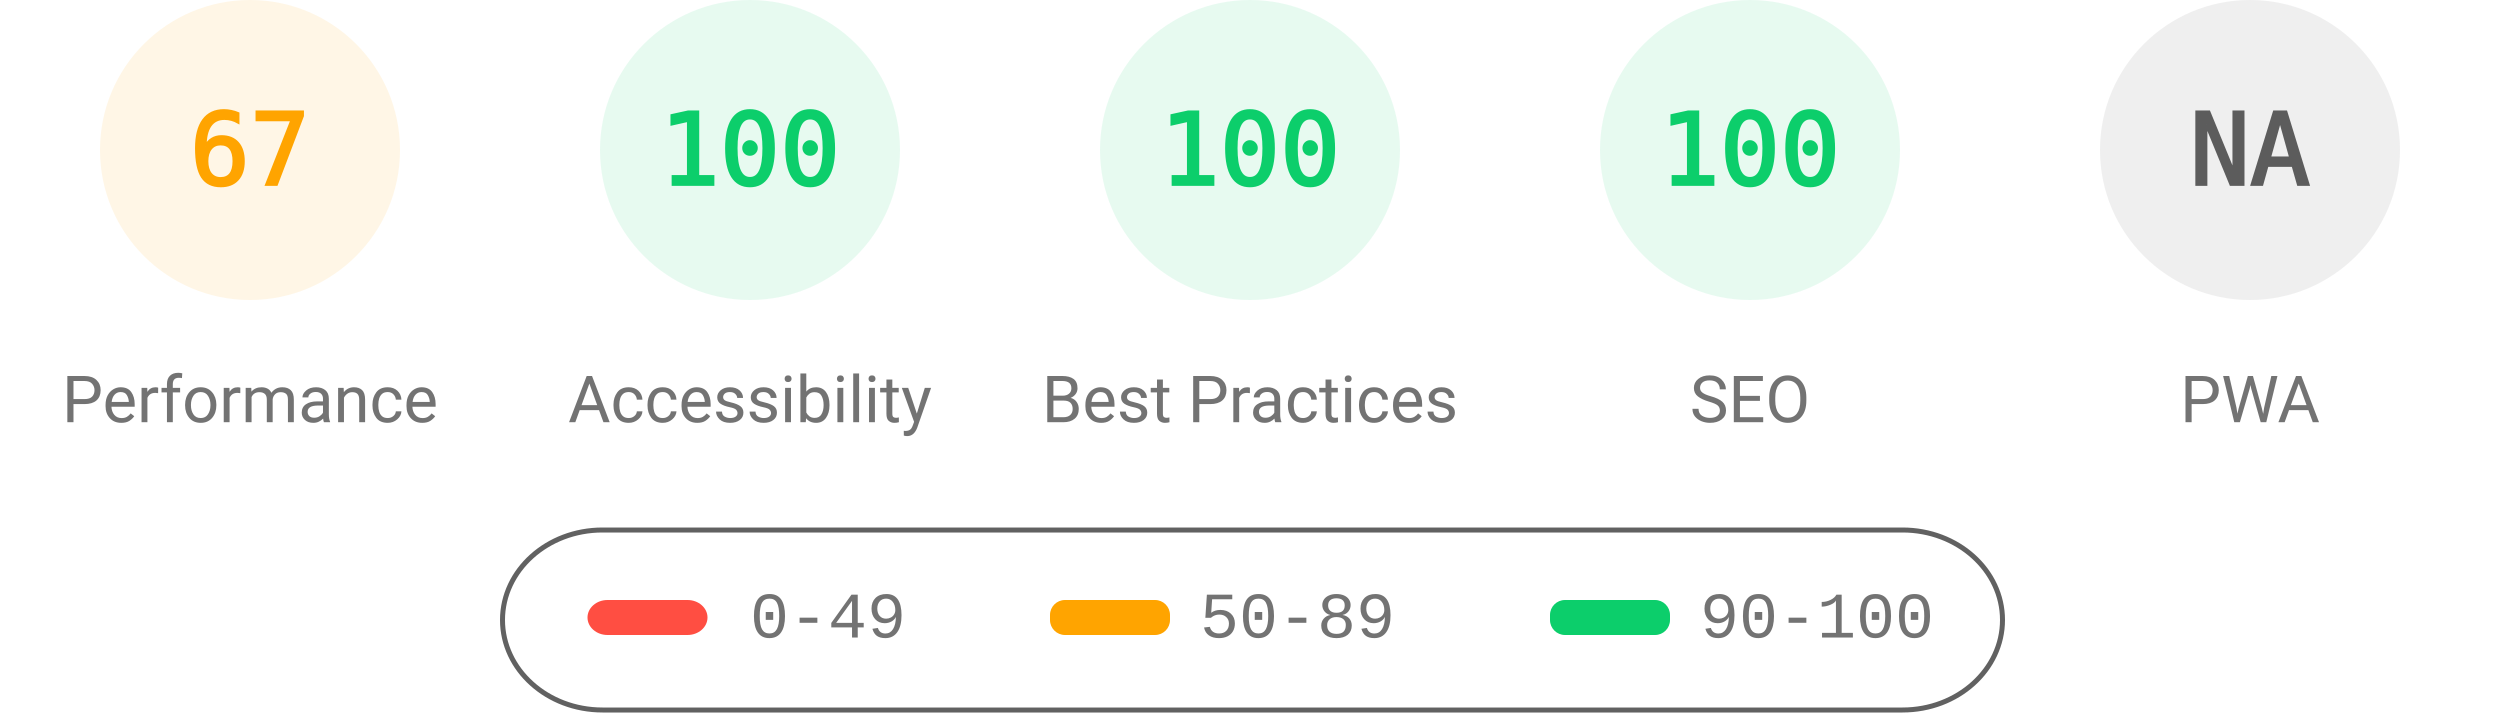
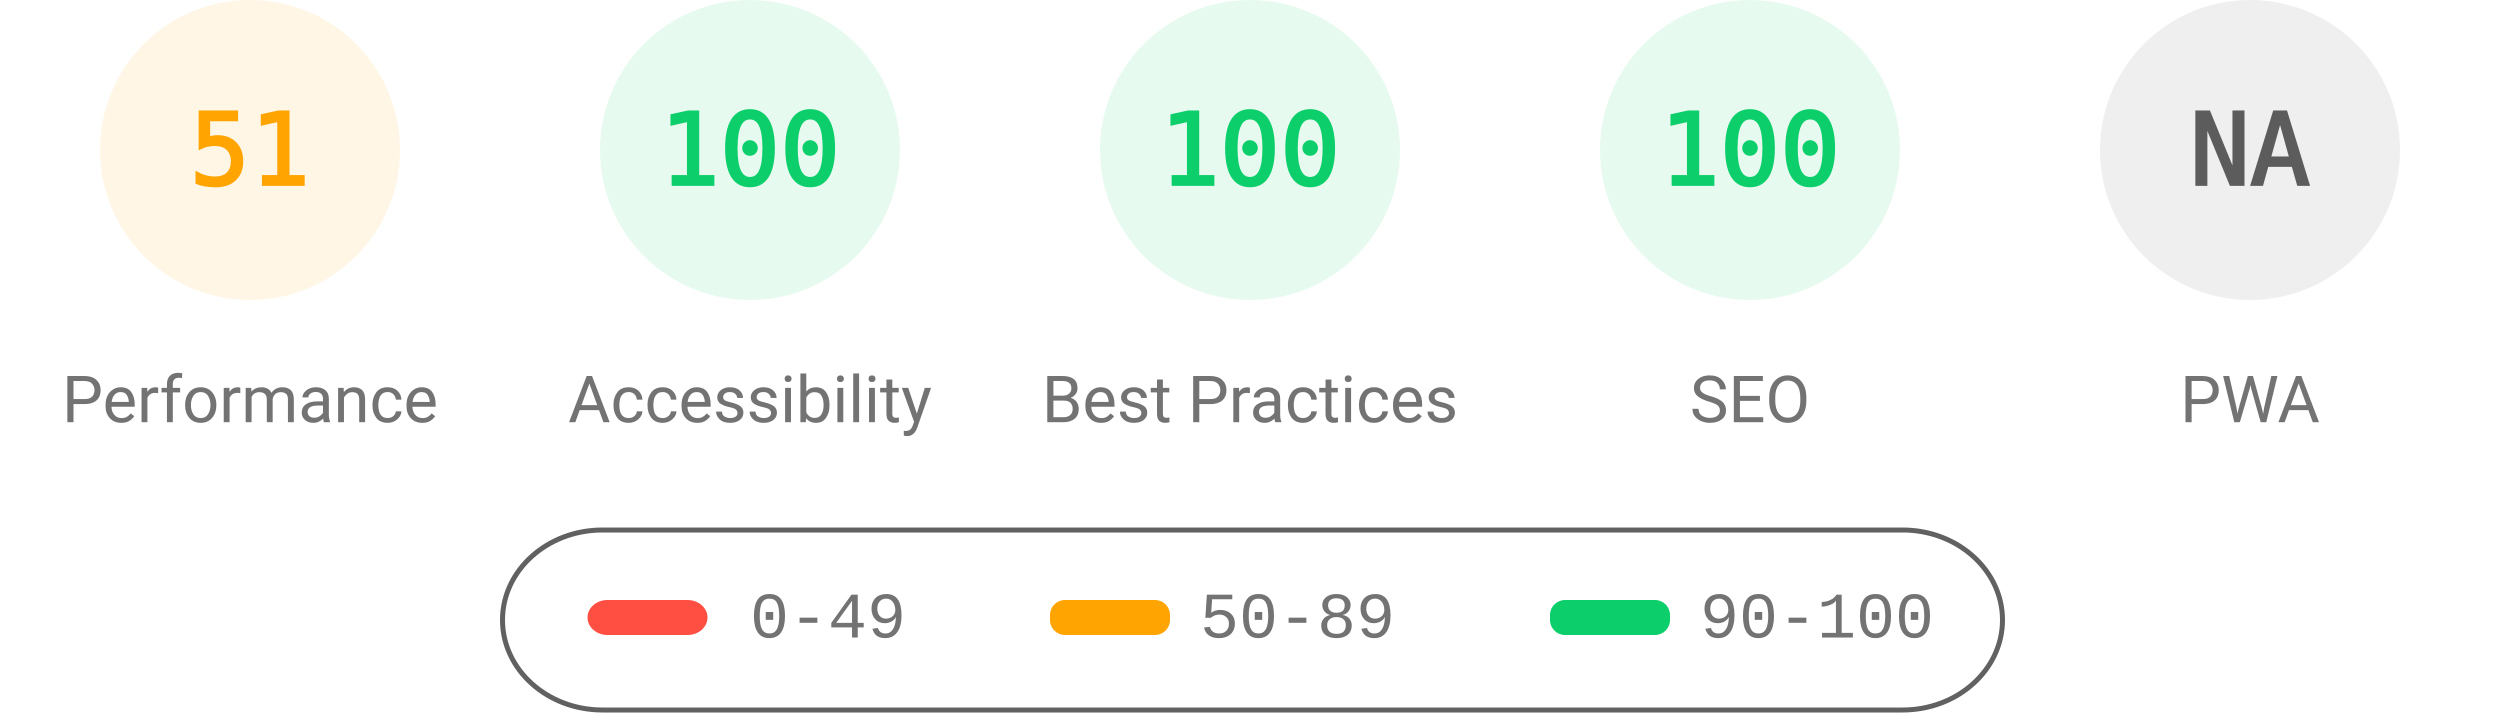
<svg xmlns="http://www.w3.org/2000/svg" fill="none" width="1000" height="285">
  <style>.gauge-base{opacity:.1}.gauge-arc{fill:none;animation-delay:250ms;stroke-linecap:round;transform:rotate(-90deg);transform-origin:100px 60px;animation:load-gauge 1s ease forwards}.guage-text{font-size:40px;font-family:monospace;text-align:center}.guage-red{color:#ff4e42;fill:#ff4e42;stroke:#ff4e42}.guage-orange{color:#ffa400;fill:#ffa400;stroke:#ffa400}.guage-green{color:#0cce6b;fill:#0cce6b;stroke:#0cce6b}.guage-undefined{color:#5c5c5c;fill:#5c5c5c;stroke:#5c5c5c}.guage-title{color:#737373;fill:#737373;stroke:none;font-size:26px;line-height:26px;font-family:Roboto,Halvetica,Arial,sans-serif}@keyframes load-gauge{from{stroke-dasharray:0 352.858}}</style>
  <svg class="guage-div guage-perf guage-orange" viewBox="0 0 200 200" width="200" height="200">
    <circle class="gauge-base" r="56" cx="100" cy="60" stroke-width="8" />
-     <circle class="gauge-arc guage-arc-1" r="56" cx="100" cy="60" stroke-width="8" style="stroke-dasharray:235.745,351.858" />
-     <text class="guage-text" x="100" y="60" alignment-baseline="central" dominant-baseline="central" text-anchor="middle">67</text>
+     <circle class="gauge-arc guage-arc-1" r="56" cx="100" cy="60" stroke-width="8" style="stroke-dasharray:179.448,351.858" />
+     <text class="guage-text" x="100" y="60" alignment-baseline="central" dominant-baseline="central" text-anchor="middle">51</text>
    <text class="guage-title" x="100" y="160" alignment-baseline="central" dominant-baseline="central" text-anchor="middle">Performance</text>
  </svg>
  <svg class="guage-div guage-acc guage-green" viewBox="0 0 200 200" width="200" height="200" x="200">
    <circle class="gauge-base" r="56" cx="100" cy="60" stroke-width="8" />
    <circle class="gauge-arc guage-arc-2" r="56" cx="100" cy="60" stroke-width="8" style="stroke-dasharray:351.858,351.858" />
    <text class="guage-text" x="100" y="60" alignment-baseline="central" dominant-baseline="central" text-anchor="middle">100</text>
    <text class="guage-title" x="100" y="160" alignment-baseline="central" dominant-baseline="central" text-anchor="middle">Accessibility</text>
  </svg>
  <svg class="guage-div guage-best guage-green" viewBox="0 0 200 200" width="200" height="200" x="400">
    <circle class="gauge-base" r="56" cx="100" cy="60" stroke-width="8" />
    <circle class="gauge-arc guage-arc-3" r="56" cx="100" cy="60" stroke-width="8" style="stroke-dasharray:351.858,351.858" />
    <text class="guage-text" x="100" y="60" alignment-baseline="central" dominant-baseline="central" text-anchor="middle">100</text>
    <text class="guage-title" x="100" y="160" alignment-baseline="central" dominant-baseline="central" text-anchor="middle">Best Practices</text>
  </svg>
  <svg class="guage-div guage-seo guage-green" viewBox="0 0 200 200" width="200" height="200" x="600">
    <circle class="gauge-base" r="56" cx="100" cy="60" stroke-width="8" />
    <circle class="gauge-arc guage-arc-4" r="56" cx="100" cy="60" stroke-width="8" style="stroke-dasharray:351.858,351.858" />
    <text class="guage-text" x="100" y="60" alignment-baseline="central" dominant-baseline="central" text-anchor="middle">100</text>
    <text class="guage-title" x="100" y="160" alignment-baseline="central" dominant-baseline="central" text-anchor="middle">SEO</text>
  </svg>
  <svg class="guage-div guage-pwa guage-undefined" viewBox="0 0 200 200" width="200" height="200" x="800">
    <circle class="gauge-base" r="56" cx="100" cy="60" stroke-width="8" />
    <circle class="gauge-arc guage-arc-4" r="56" cx="100" cy="60" stroke-width="8" style="stroke-dasharray:351.858,351.858" />
    <text class="guage-text" x="100" y="60" alignment-baseline="central" dominant-baseline="central" text-anchor="middle">NA</text>
    <text class="guage-title" x="100" y="160" alignment-baseline="central" dominant-baseline="central" text-anchor="middle">PWA</text>
  </svg>
  <svg width="604" height="76" x="200" y="210">
    <path fill="none" id="canvas_background" d="M-1-1h604v80H-1z" />
    <rect fill-opacity="0" stroke="#616161" stroke-width="2" rx="40" id="svg_2" height="72" width="600" y="2" x="1" fill="#000" />
    <rect stroke="#000" rx="8" id="svg_3" height="14" width="48" y="30" x="35" stroke-opacity="null" stroke-width="0" fill="#ff4e42" />
    <rect stroke="#000" rx="6" id="svg_4" height="14" width="48" y="30" x="220" stroke-opacity="null" stroke-width="0" fill="#ffa400" />
    <rect stroke="#000" rx="6" id="svg_5" height="14" width="48" y="30" x="420" stroke-opacity="null" stroke-width="0" fill="#0cce6b" />
    <text xml:space="preserve" text-anchor="start" font-family="'Courier New', Courier, monospace" font-size="26" id="svg_6" y="45" x="100" stroke-opacity="null" stroke-width="0" stroke="#000" fill="#737373">0-49</text>
    <text xml:space="preserve" text-anchor="start" font-family="'Courier New', Courier, monospace" font-size="26" id="svg_7" y="45" x="280" stroke-opacity="null" stroke-width="0" stroke="#000" fill="#737373">50-89</text>
    <text xml:space="preserve" text-anchor="start" font-family="'Courier New', Courier, monospace" font-size="26" id="svg_8" y="45" x="480" stroke-opacity="null" stroke-width="0" stroke="#000" fill="#737373">90-100</text>
  </svg>
</svg>
